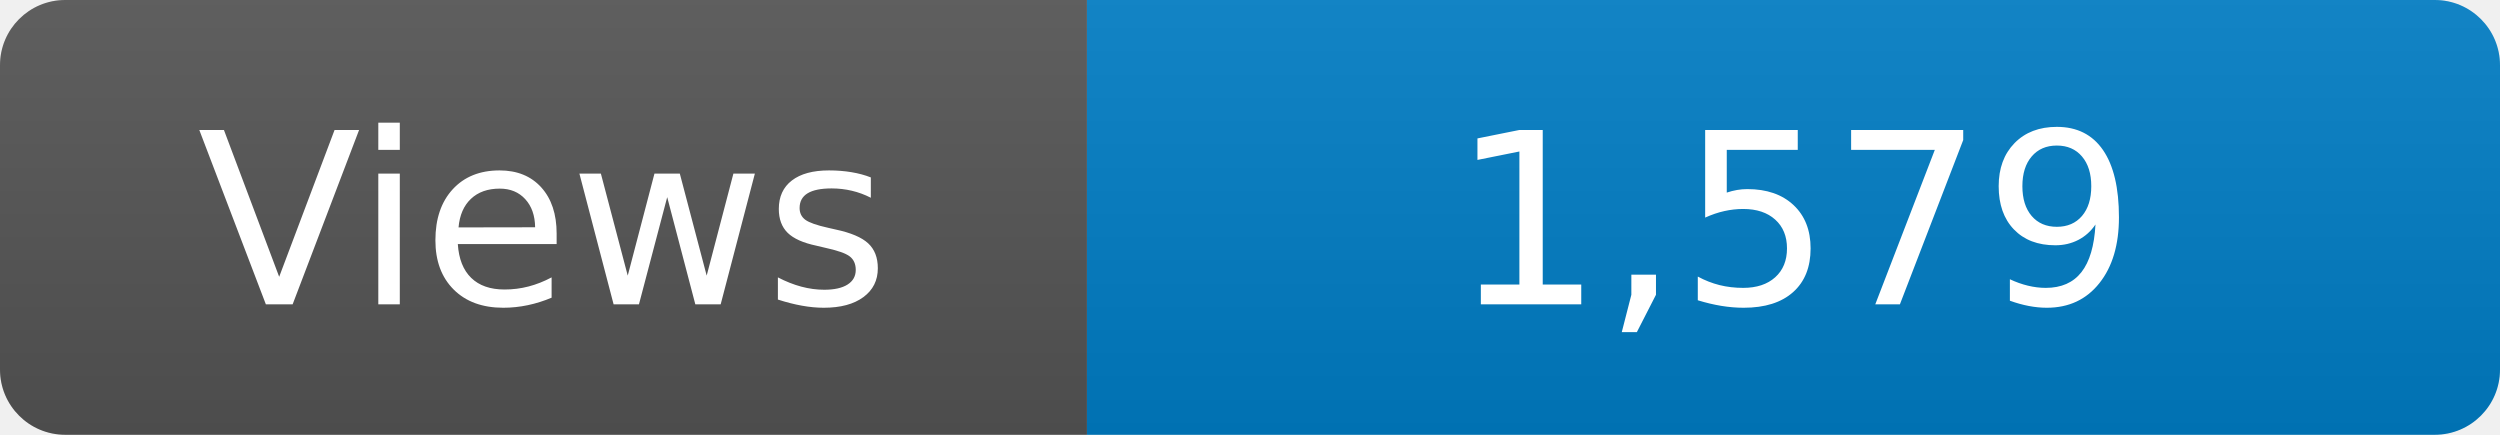
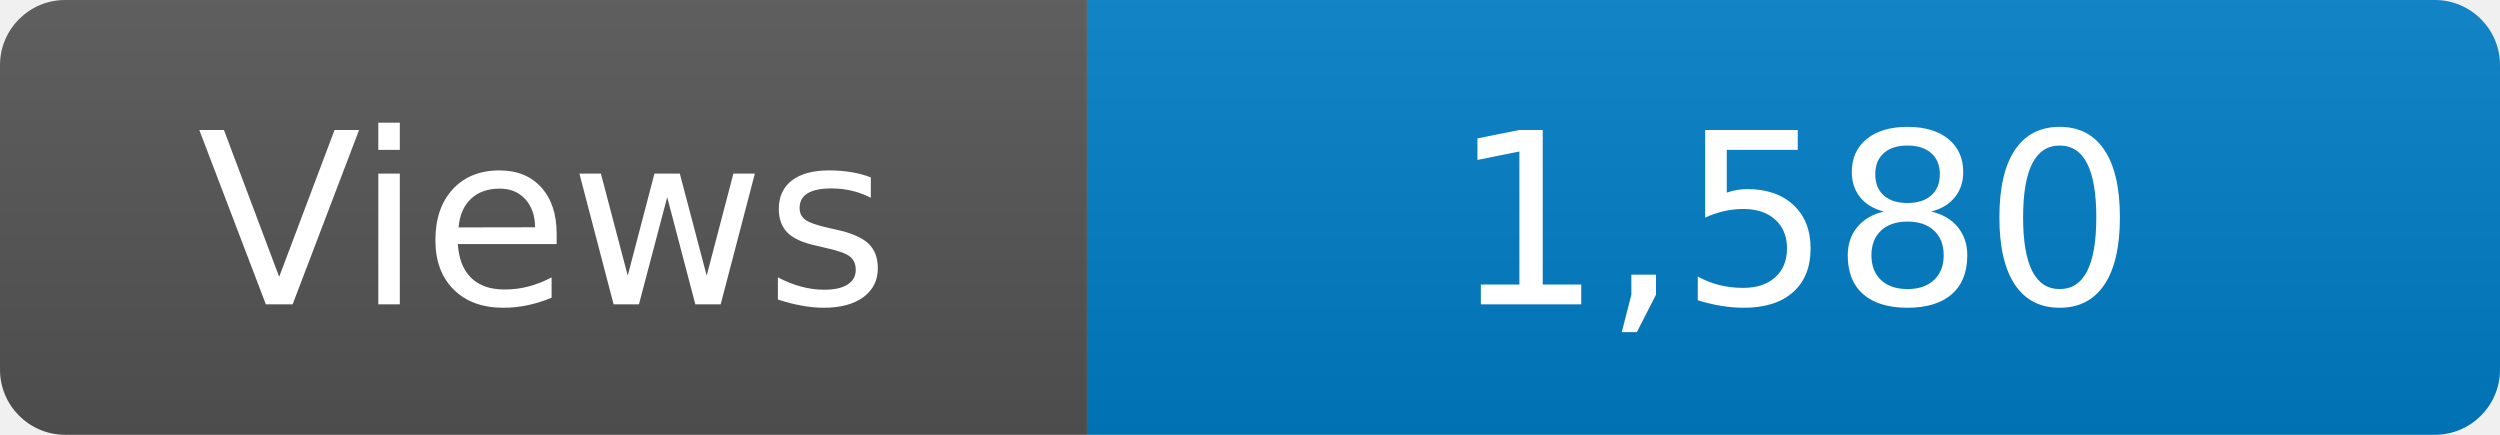
<svg xmlns="http://www.w3.org/2000/svg" width="115" height="20" role="img" aria-label="Maintained?: yes">
  <linearGradient id="s" x2="0" y2="100%">
    <stop offset="0" stop-color="#bbb" stop-opacity=".1" />
    <stop offset="1" stop-opacity=".1" />
  </linearGradient>
  <clipPath id="r">
    <rect width="115" height="20" rx="3" fill="#fff" />
  </clipPath>
  <g clip-path="url(#r)">
    <rect width="50" height="20" fill="#555" />
    <rect x="50" width="160" height="20" fill="#007ec6" />
    <rect width="115" height="20" fill="url(#s)" />
  </g>
  <g fill="#fff" text-anchor="middle" font-family="Verdana,Geneva,DejaVu Sans,sans-serif" font-size="110">
    <text x="250" y="140" transform="scale(.1)" fill="#fff">Views</text>
-     <text x="825" y="140" transform="scale(.1)" fill="#fff">1,579</text>
+     <text x="825" y="140" transform="scale(.1)" fill="#fff">1,580</text>
  </g>
</svg>
